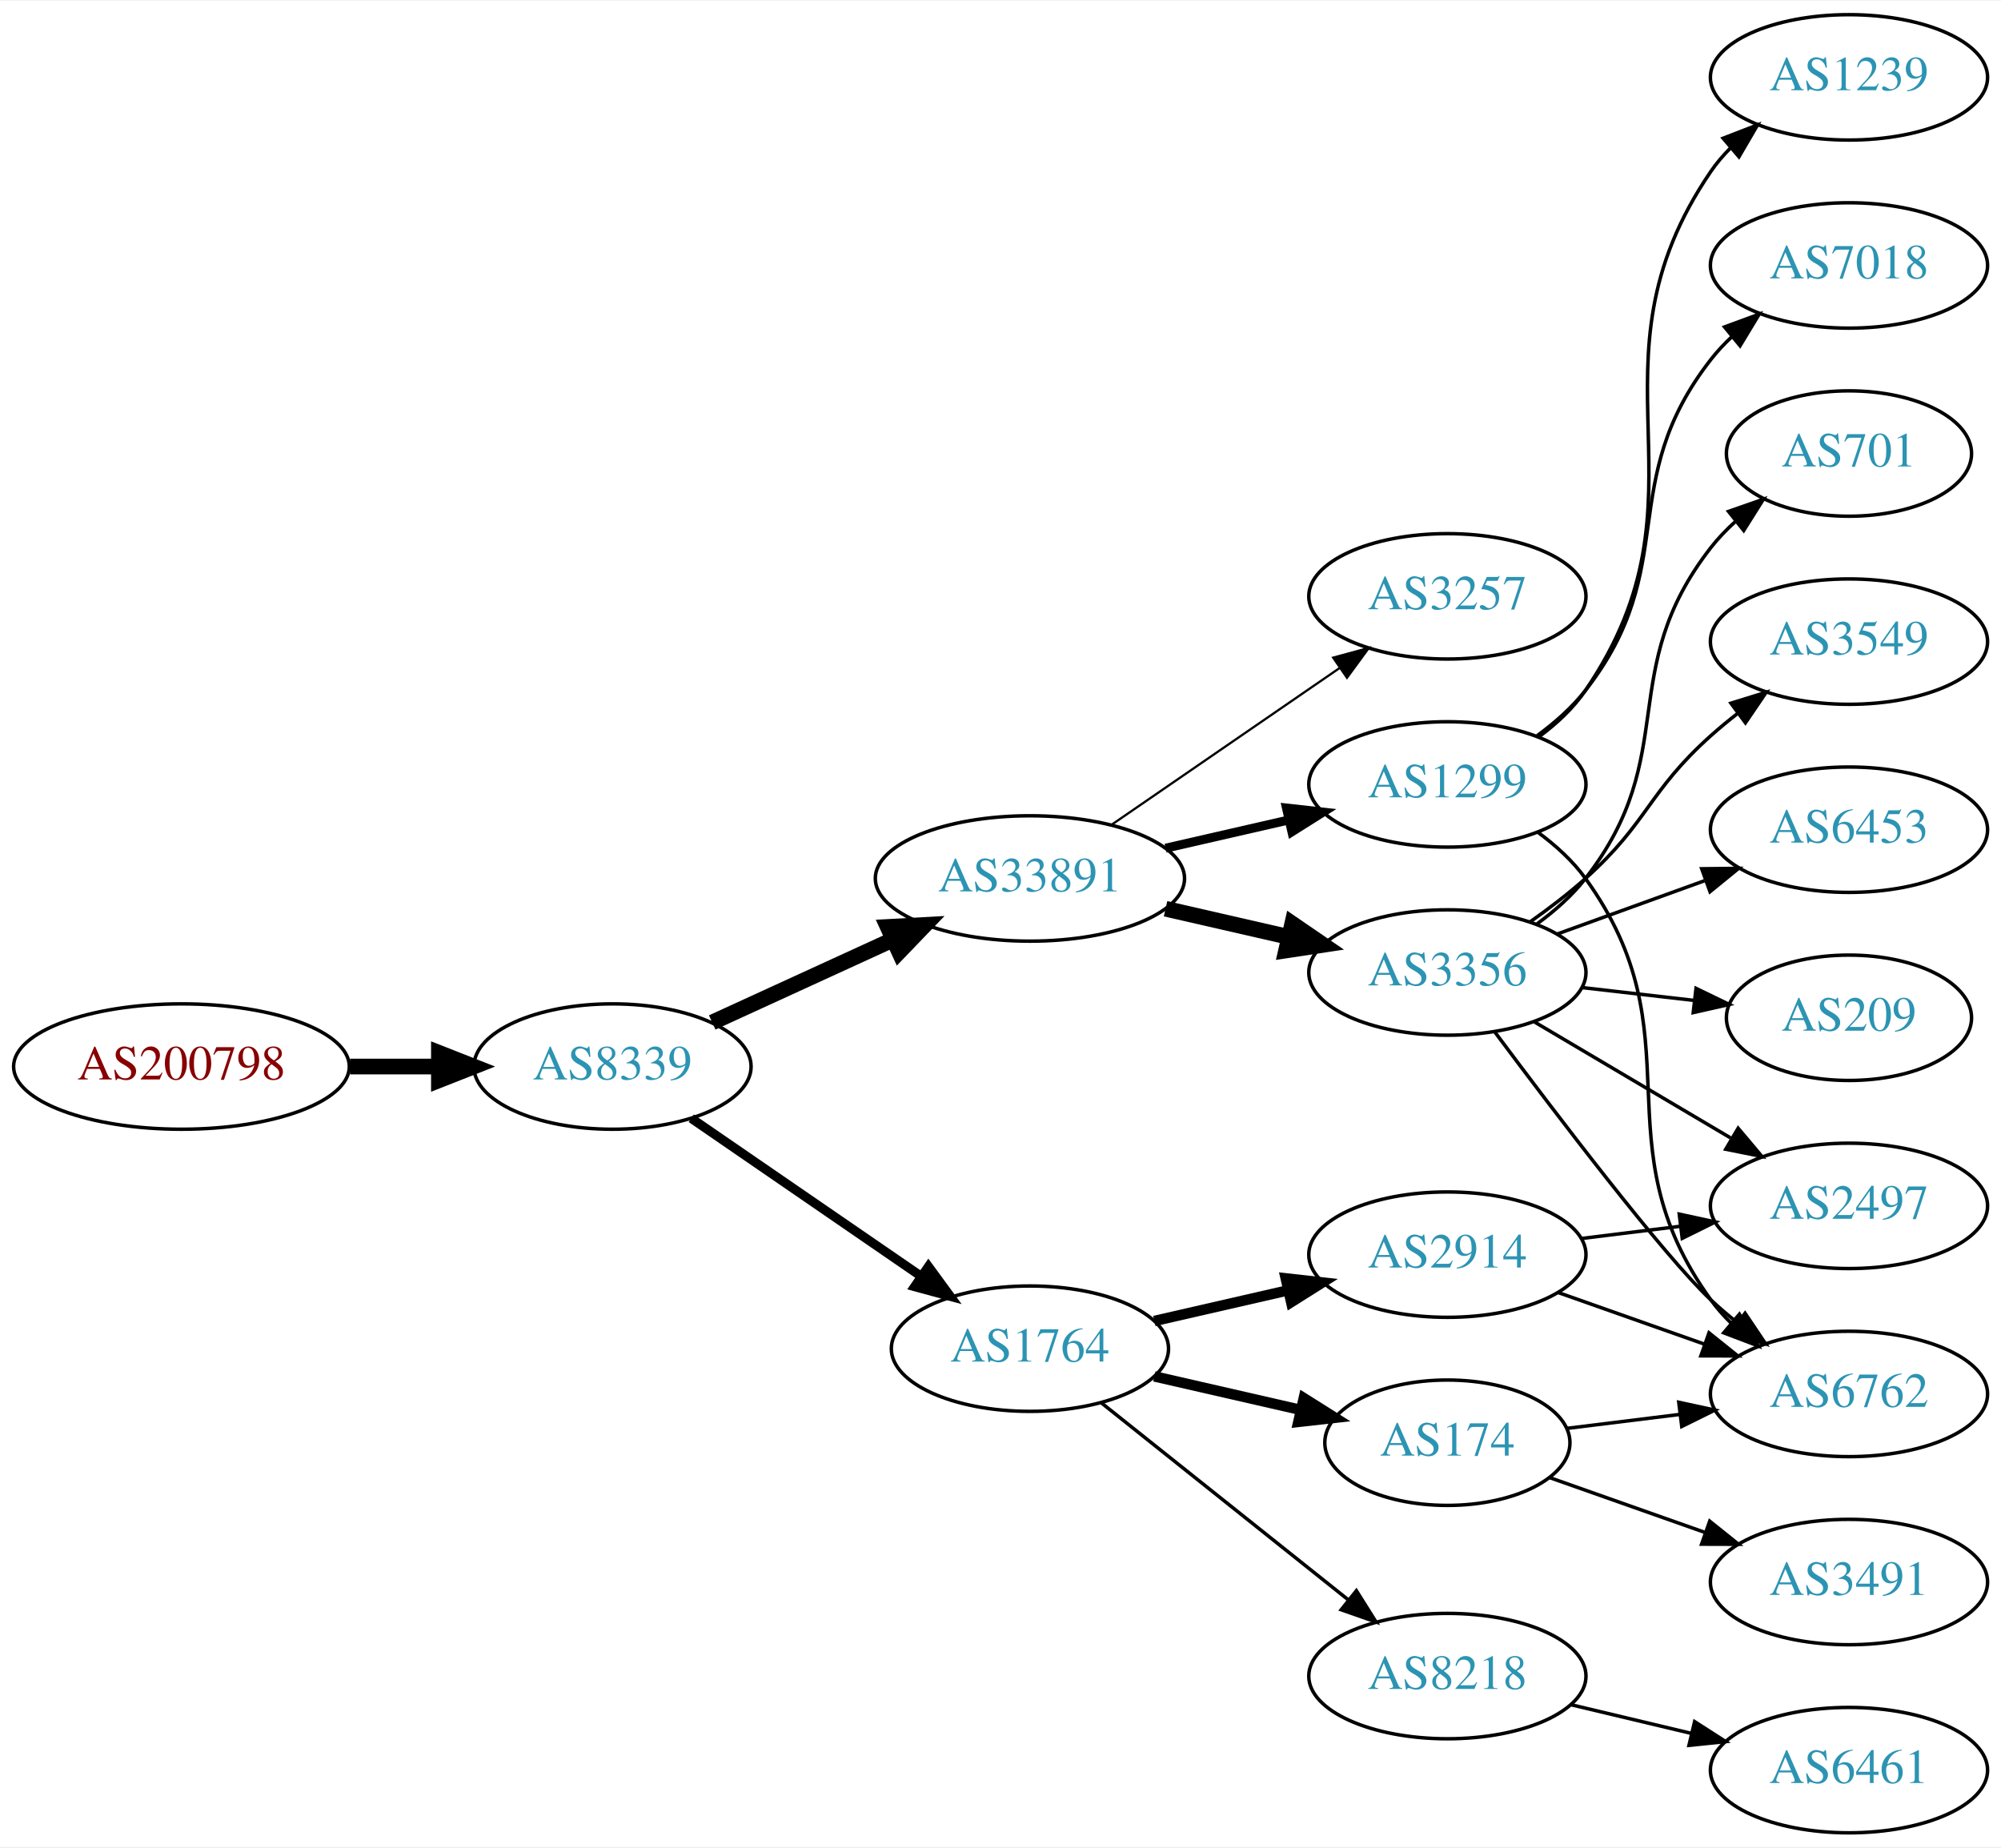
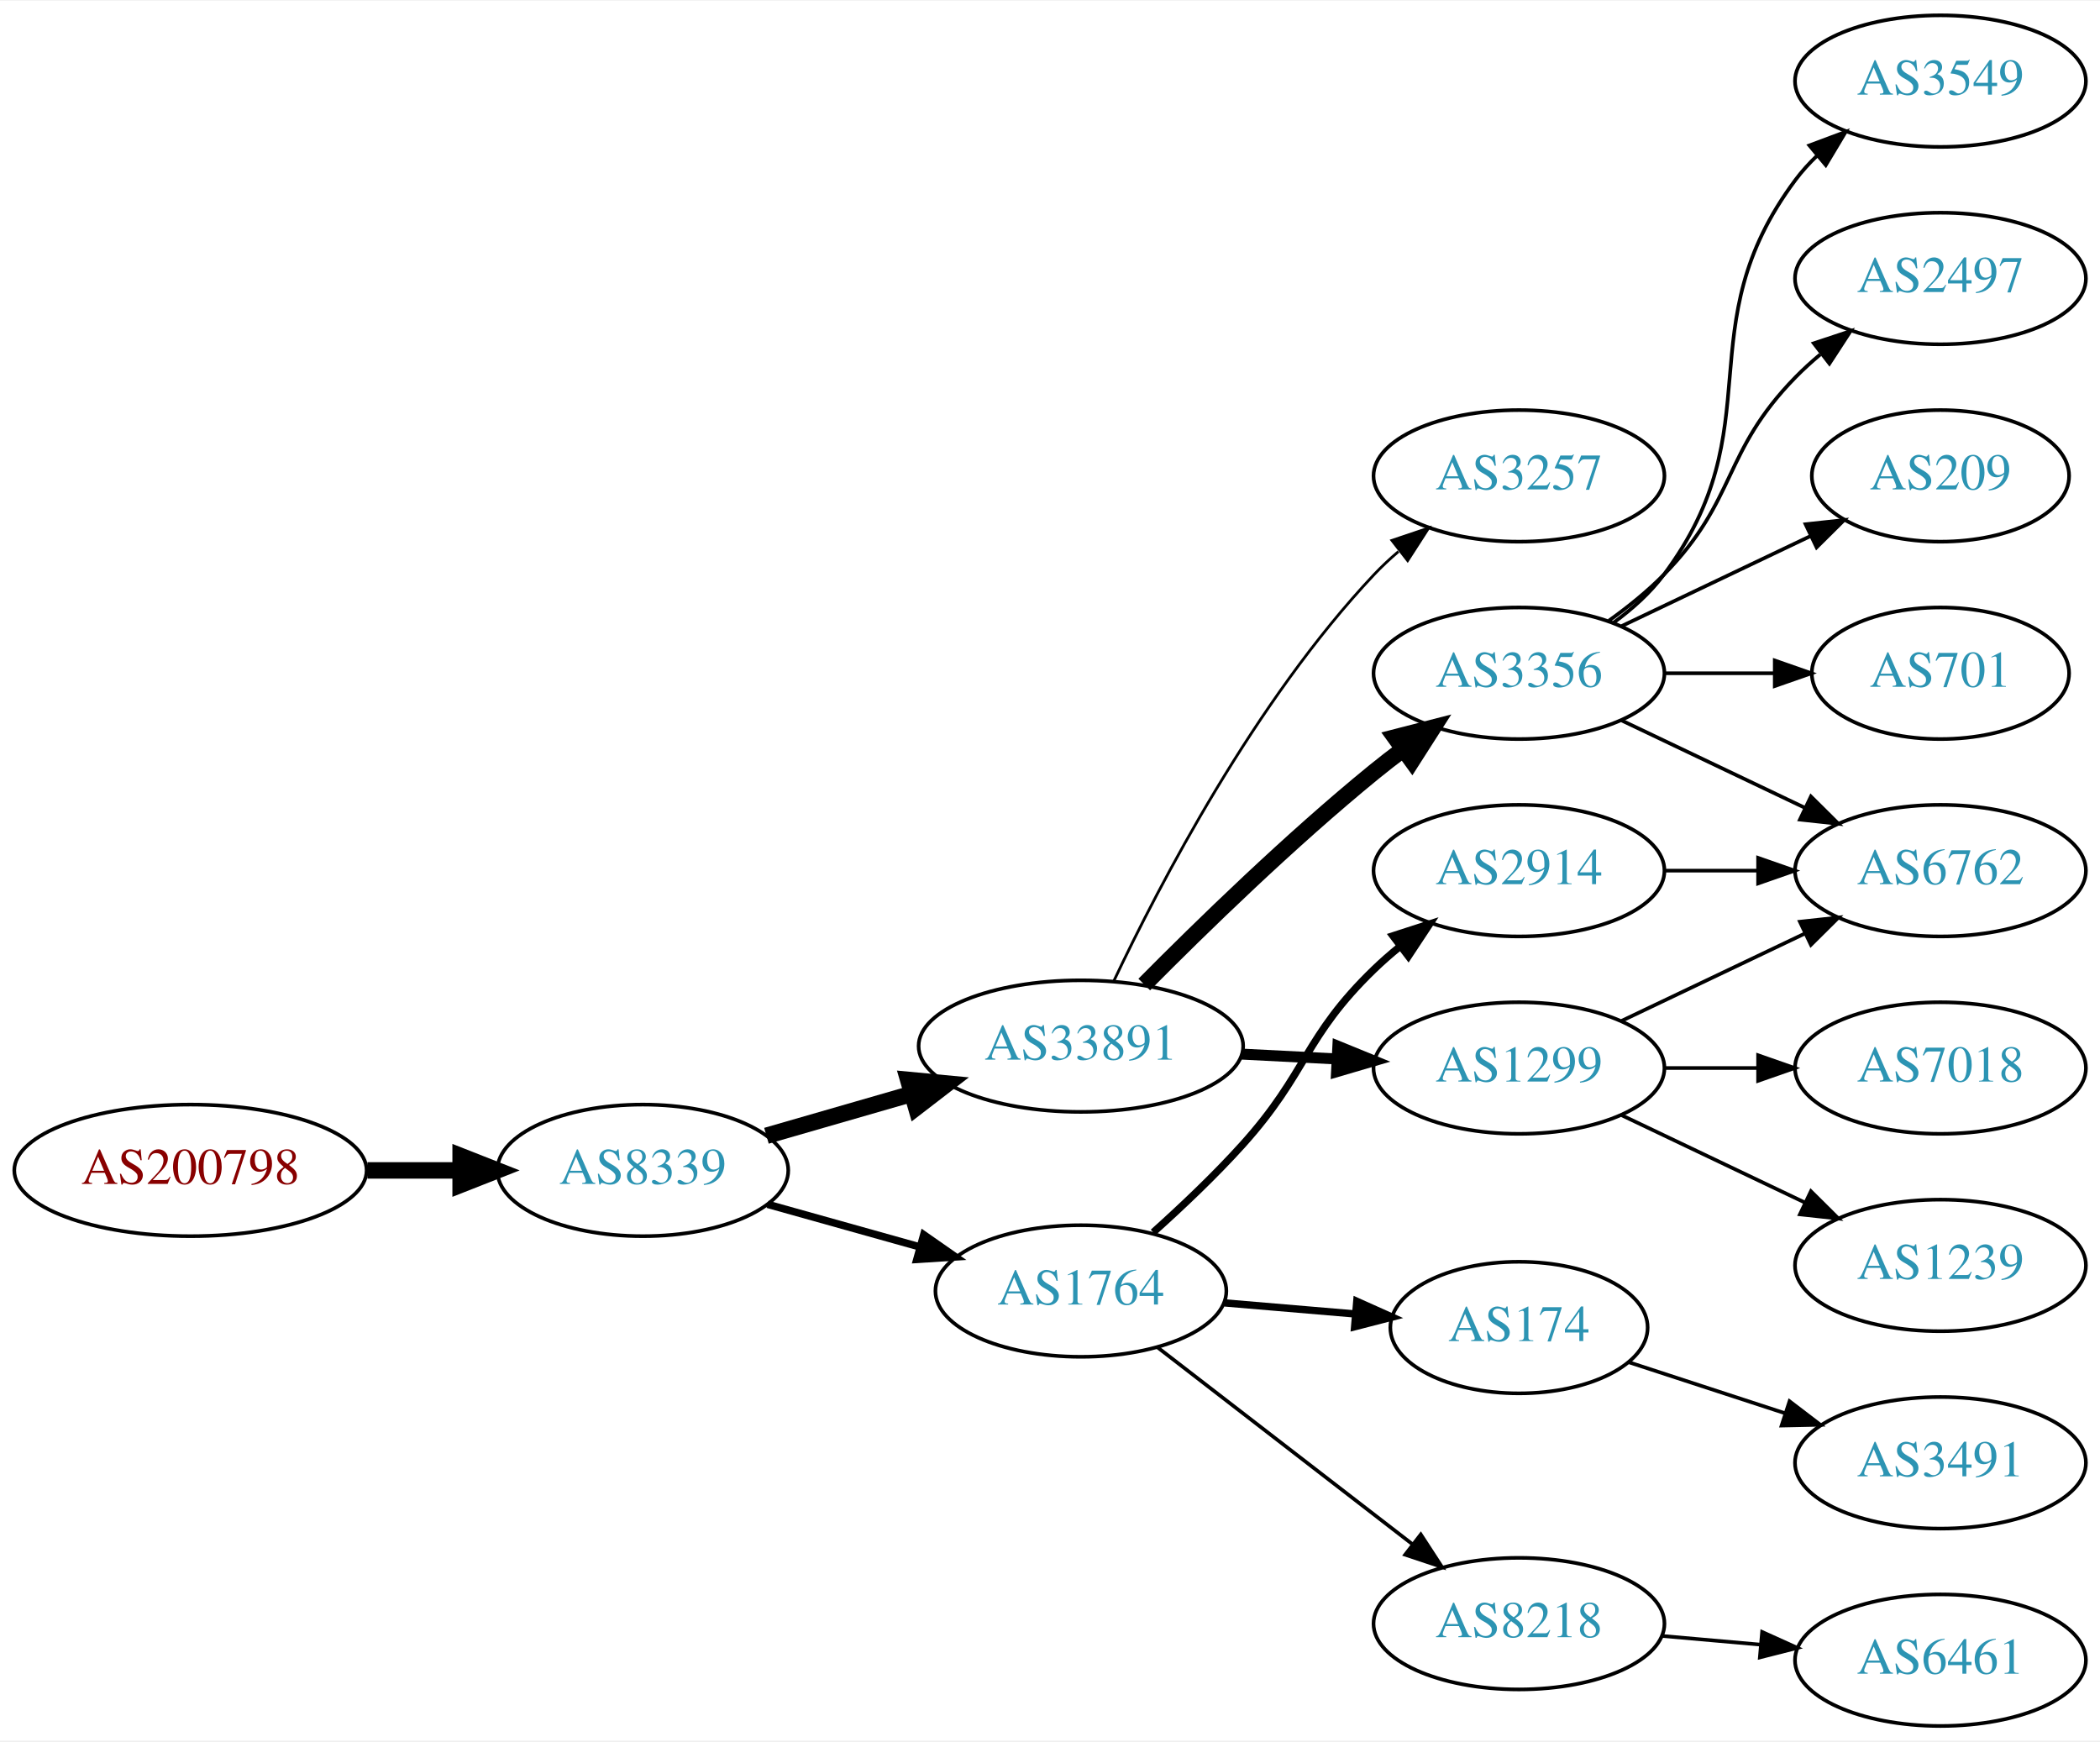
- <svg xmlns="http://www.w3.org/2000/svg" xmlns:xlink="http://www.w3.org/1999/xlink" width="574pt" height="530pt" viewBox="0.00 0.00 574.46 530.00">
-   <g id="graph0" class="graph" transform="scale(1 1) rotate(0) translate(4 526)">
-     <polygon fill="white" stroke="none" points="-4,4 -4,-526 570.463,-526 570.463,4 -4,4" />
+ <svg xmlns="http://www.w3.org/2000/svg" xmlns:xlink="http://www.w3.org/1999/xlink" width="574pt" height="476pt" viewBox="0.00 0.00 574.46 476.00">
+   <g id="graph0" class="graph" transform="scale(1 1) rotate(0) translate(4 472)">
+     <polygon fill="white" stroke="none" points="-4,4 -4,-472 570.463,-472 570.463,4 -4,4" />
    <g id="node1" class="node">
      <g id="a_node1">
        <a xlink:href="/asn/200798" xlink:title="AS200798 ~ NOE-LFWV-AS [AT]">
-           <ellipse fill="#ffffff" stroke="black" cx="48.096" cy="-220" rx="48.192" ry="18" />
-           <text text-anchor="middle" x="48.096" y="-216.3" font-family="Times,serif" font-size="14.00" fill="#880000">AS200798</text>
+           <ellipse fill="#ffffff" stroke="black" cx="48.096" cy="-152" rx="48.192" ry="18" />
+           <text text-anchor="middle" x="48.096" y="-148.3" font-family="Times,serif" font-size="14.00" fill="#880000">AS200798</text>
        </a>
      </g>
    </g>
    <g id="node2" class="node">
      <g id="a_node2">
        <a xlink:href="/asn/8339" xlink:title="AS8339 ~ kabelplus GmbH [AT]">
-           <ellipse fill="#ffffff" stroke="black" cx="171.838" cy="-220" rx="39.794" ry="18" />
-           <text text-anchor="middle" x="171.838" y="-216.3" font-family="Times,serif" font-size="14.00" fill="#2c94b3">AS8339</text>
+           <ellipse fill="#ffffff" stroke="black" cx="171.838" cy="-152" rx="39.794" ry="18" />
+           <text text-anchor="middle" x="171.838" y="-148.3" font-family="Times,serif" font-size="14.00" fill="#2c94b3">AS8339</text>
        </a>
      </g>
    </g>
    <g id="edge1" class="edge">
-       <path fill="none" stroke="black" stroke-width="4.5" d="M96.513,-220C104.867,-220 113.577,-220 121.969,-220" />
-       <polygon fill="black" stroke="black" stroke-width="4.5" points="122.004,-223.938 132.004,-220 122.004,-216.063 122.004,-223.938" />
+       <path fill="none" stroke="black" stroke-width="4.5" d="M96.513,-152C104.867,-152 113.577,-152 121.969,-152" />
+       <polygon fill="black" stroke="black" stroke-width="4.5" points="122.004,-155.938 132.004,-152 122.004,-148.063 122.004,-155.938" />
    </g>
    <g id="node3" class="node">
      <g id="a_node3">
        <a xlink:href="/asn/33891" xlink:title="AS33891 ~ CORE-BACKBONE GMBH GLOBAL NETWORK [DE]">
-           <ellipse fill="#ffffff" stroke="black" cx="291.681" cy="-274" rx="44.393" ry="18" />
-           <text text-anchor="middle" x="291.681" y="-270.3" font-family="Times,serif" font-size="14.00" fill="#2c94b3">AS33891</text>
+           <ellipse fill="#ffffff" stroke="black" cx="291.681" cy="-186" rx="44.393" ry="18" />
+           <text text-anchor="middle" x="291.681" y="-182.3" font-family="Times,serif" font-size="14.00" fill="#2c94b3">AS33891</text>
        </a>
      </g>
    </g>
    <g id="edge2" class="edge">
-       <path fill="none" stroke="black" stroke-width="4.5" d="M200.467,-232.661C215.965,-239.762 235.531,-248.728 252.478,-256.494" />
-       <polygon fill="black" stroke="black" stroke-width="4.5" points="250.849,-260.079 261.58,-260.665 254.13,-252.92 250.849,-260.079" />
+       <path fill="none" stroke="black" stroke-width="4.5" d="M205.664,-161.471C217.929,-165.01 232.084,-169.094 245.282,-172.902" />
+       <polygon fill="black" stroke="black" stroke-width="4.5" points="244.442,-176.757 255.142,-175.746 246.625,-169.191 244.442,-176.757" />
    </g>
    <g id="node4" class="node">
      <g id="a_node4">
        <a xlink:href="/asn/1764" xlink:title="AS1764 ~ NEXTLAYER-AS [AT]">
-           <ellipse fill="#ffffff" stroke="black" cx="291.681" cy="-139" rx="39.794" ry="18" />
-           <text text-anchor="middle" x="291.681" y="-135.3" font-family="Times,serif" font-size="14.00" fill="#2c94b3">AS1764</text>
+           <ellipse fill="#ffffff" stroke="black" cx="291.681" cy="-119" rx="39.794" ry="18" />
+           <text text-anchor="middle" x="291.681" y="-115.3" font-family="Times,serif" font-size="14.00" fill="#2c94b3">AS1764</text>
        </a>
      </g>
    </g>
    <g id="edge3" class="edge">
-       <path fill="none" stroke="black" stroke-width="2.625" d="M194.452,-205.143C212.941,-192.435 239.754,-174.005 260.384,-159.825" />
-       <polygon fill="black" stroke="black" stroke-width="2.625" points="262.546,-162.586 268.804,-154.037 258.581,-156.817 262.546,-162.586" />
+       <path fill="none" stroke="black" stroke-width="2.045" d="M205.977,-142.72C218.905,-139.1 233.896,-134.902 247.641,-131.053" />
+       <polygon fill="black" stroke="black" stroke-width="2.045" points="248.696,-134.392 257.382,-128.325 246.808,-127.651 248.696,-134.392" />
    </g>
    <g id="node5" class="node">
      <g id="a_node5">
        <a xlink:href="/asn/3257" xlink:title="AS3257 ~ GTT [DE]">
-           <ellipse fill="#ffffff" stroke="black" cx="411.523" cy="-355" rx="39.794" ry="18" />
-           <text text-anchor="middle" x="411.523" y="-351.3" font-family="Times,serif" font-size="14.00" fill="#2c94b3">AS3257</text>
+           <ellipse fill="#ffffff" stroke="black" cx="411.523" cy="-342" rx="39.794" ry="18" />
+           <text text-anchor="middle" x="411.523" y="-338.3" font-family="Times,serif" font-size="14.00" fill="#2c94b3">AS3257</text>
        </a>
      </g>
    </g>
    <g id="edge4" class="edge">
-       <path fill="none" stroke="black" stroke-width="0.643" d="M315.123,-289.426C333.704,-302.198 360.265,-320.455 380.645,-334.463" />
-       <polygon fill="black" stroke="black" stroke-width="0.643" points="378.736,-337.398 388.959,-340.178 382.701,-331.629 378.736,-337.398" />
+       <path fill="none" stroke="black" stroke-width="0.75" d="M300.69,-203.816C313.171,-230.231 339.253,-280.385 371.877,-315 373.929,-317.178 376.184,-319.284 378.541,-321.295" />
+       <polygon fill="black" stroke="black" stroke-width="0.75" points="376.764,-324.348 386.804,-327.73 381.065,-318.825 376.764,-324.348" />
    </g>
    <g id="node6" class="node">
      <g id="a_node6">
-         <a xlink:href="/asn/1299" xlink:title="AS1299 ~ Telia Carrier [EU]">
-           <ellipse fill="#ffffff" stroke="black" cx="411.523" cy="-301" rx="39.794" ry="18" />
-           <text text-anchor="middle" x="411.523" y="-297.3" font-family="Times,serif" font-size="14.00" fill="#2c94b3">AS1299</text>
+         <a xlink:href="/asn/3356" xlink:title="AS3356 ~ Level 3 Parent, LLC [US]">
+           <ellipse fill="#ffffff" stroke="black" cx="411.523" cy="-288" rx="39.794" ry="18" />
+           <text text-anchor="middle" x="411.523" y="-284.3" font-family="Times,serif" font-size="14.00" fill="#2c94b3">AS3356</text>
        </a>
      </g>
    </g>
    <g id="edge5" class="edge">
-       <path fill="none" stroke="black" stroke-width="2.571" d="M330.615,-282.692C341.856,-285.267 354.269,-288.111 365.892,-290.774" />
-       <polygon fill="black" stroke="black" stroke-width="2.571" points="365.324,-294.235 375.853,-293.057 366.888,-287.412 365.324,-294.235" />
+       <path fill="none" stroke="black" stroke-width="4.5" d="M309.012,-202.847C324.581,-218.566 348.981,-242.333 371.877,-261 374.414,-263.069 377.102,-265.15 379.832,-267.19" />
+       <polygon fill="black" stroke="black" stroke-width="4.5" points="377.627,-270.455 388.036,-273.129 382.245,-264.076 377.627,-270.455" />
    </g>
    <g id="node7" class="node">
      <g id="a_node7">
-         <a xlink:href="/asn/3356" xlink:title="AS3356 ~ Level 3 Parent, LLC [US]">
-           <ellipse fill="#ffffff" stroke="black" cx="411.523" cy="-247" rx="39.794" ry="18" />
-           <text text-anchor="middle" x="411.523" y="-243.3" font-family="Times,serif" font-size="14.00" fill="#2c94b3">AS3356</text>
+         <a xlink:href="/asn/1299" xlink:title="AS1299 ~ Telia Carrier [EU]">
+           <ellipse fill="#ffffff" stroke="black" cx="411.523" cy="-180" rx="39.794" ry="18" />
+           <text text-anchor="middle" x="411.523" y="-176.3" font-family="Times,serif" font-size="14.00" fill="#2c94b3">AS1299</text>
        </a>
      </g>
    </g>
    <g id="edge6" class="edge">
-       <path fill="none" stroke="black" stroke-width="4.5" d="M330.615,-265.308C341.856,-262.733 354.269,-259.889 365.892,-257.226" />
-       <polygon fill="black" stroke="black" stroke-width="4.5" points="366.985,-261.015 375.853,-254.943 365.227,-253.339 366.985,-261.015" />
-     </g>
-     <g id="node14" class="node">
-       <g id="a_node14">
-         <a xlink:href="/asn/2914" xlink:title="AS2914 ~ NTT America, Inc. [US]">
-           <ellipse fill="#ffffff" stroke="black" cx="411.523" cy="-166" rx="39.794" ry="18" />
-           <text text-anchor="middle" x="411.523" y="-162.3" font-family="Times,serif" font-size="14.00" fill="#2c94b3">AS2914</text>
-         </a>
-       </g>
-     </g>
-     <g id="edge13" class="edge">
-       <path fill="none" stroke="black" stroke-width="3" d="M327.4,-146.955C339.4,-149.704 353.021,-152.825 365.713,-155.733" />
-       <polygon fill="black" stroke="black" stroke-width="3" points="365.116,-159.187 375.645,-158.009 366.679,-152.364 365.116,-159.187" />
-     </g>
-     <g id="node15" class="node">
-       <g id="a_node15">
-         <a xlink:href="/asn/8218" xlink:title="AS8218 ~ legacy Neotelecoms [FR]">
-           <ellipse fill="#ffffff" stroke="black" cx="411.523" cy="-45" rx="39.794" ry="18" />
-           <text text-anchor="middle" x="411.523" y="-41.3" font-family="Times,serif" font-size="14.00" fill="#2c94b3">AS8218</text>
-         </a>
-       </g>
-     </g>
-     <g id="edge14" class="edge">
-       <path fill="none" stroke="black" d="M312.14,-123.478C331.501,-108.034 361.382,-84.198 383.135,-66.847" />
-       <polygon fill="black" stroke="black" points="385.4,-69.517 391.035,-60.545 381.035,-64.045 385.4,-69.517" />
-     </g>
-     <g id="node16" class="node">
-       <g id="a_node16">
-         <a xlink:href="/asn/174" xlink:title="AS174 ~ Cogent Communications [US]">
-           <ellipse fill="#ffffff" stroke="black" cx="411.523" cy="-112" rx="35.194" ry="18" />
-           <text text-anchor="middle" x="411.523" y="-108.3" font-family="Times,serif" font-size="14.00" fill="#2c94b3">AS174</text>
-         </a>
-       </g>
-     </g>
-     <g id="edge15" class="edge">
-       <path fill="none" stroke="black" stroke-width="3" d="M327.4,-131.045C340.492,-128.045 355.514,-124.604 369.155,-121.478" />
-       <polygon fill="black" stroke="black" stroke-width="3" points="370.297,-124.807 379.262,-119.162 368.733,-117.984 370.297,-124.807" />
+       <path fill="none" stroke="black" stroke-width="3" d="M335.558,-183.817C344.072,-183.383 353.07,-182.925 361.763,-182.483" />
+       <polygon fill="black" stroke="black" stroke-width="3" points="361.972,-185.977 371.781,-181.973 361.616,-178.986 361.972,-185.977" />
    </g>
    <g id="node8" class="node">
      <g id="a_node8">
-         <a xlink:href="/asn/6762" xlink:title="AS6762 ~ TELECOM ITALIA SPARKLE S.p.A. [IT]">
-           <ellipse fill="#ffffff" stroke="black" cx="526.816" cy="-126" rx="39.794" ry="18" />
-           <text text-anchor="middle" x="526.816" y="-122.3" font-family="Times,serif" font-size="14.00" fill="#2c94b3">AS6762</text>
-         </a>
-       </g>
-     </g>
-     <g id="edge18" class="edge">
-       <path fill="none" stroke="black" d="M437.575,-287.207C442.645,-283.473 447.53,-279.044 451.17,-274 484.002,-228.502 454.337,-198.498 487.17,-153 488.876,-150.636 490.856,-148.406 493,-146.32" />
-       <polygon fill="black" stroke="black" points="495.362,-148.907 500.764,-139.793 490.857,-143.549 495.362,-148.907" />
-     </g>
-     <g id="node17" class="node">
-       <g id="a_node17">
-         <a xlink:href="/asn/1239" xlink:title="AS1239 ~ Sprint [US]">
-           <ellipse fill="#ffffff" stroke="black" cx="526.816" cy="-504" rx="39.794" ry="18" />
-           <text text-anchor="middle" x="526.816" y="-500.3" font-family="Times,serif" font-size="14.00" fill="#2c94b3">AS1239</text>
-         </a>
-       </g>
-     </g>
-     <g id="edge19" class="edge">
-       <path fill="none" stroke="black" d="M437.772,-314.655C442.831,-318.396 447.662,-322.863 451.17,-328 489.583,-384.266 448.757,-420.734 487.17,-477 488.814,-479.408 490.748,-481.669 492.861,-483.777" />
-       <polygon fill="black" stroke="black" points="490.687,-486.522 500.567,-490.345 495.228,-481.195 490.687,-486.522" />
-     </g>
-     <g id="node18" class="node">
-       <g id="a_node18">
-         <a xlink:href="/asn/7018" xlink:title="AS7018 ~ AT&amp;T Services, Inc. [US]">
-           <ellipse fill="#ffffff" stroke="black" cx="526.816" cy="-450" rx="39.794" ry="18" />
-           <text text-anchor="middle" x="526.816" y="-446.3" font-family="Times,serif" font-size="14.00" fill="#2c94b3">AS7018</text>
-         </a>
-       </g>
-     </g>
-     <g id="edge20" class="edge">
-       <path fill="none" stroke="black" d="M437.305,-314.995C442.389,-318.719 447.348,-323.092 451.17,-328 478.91,-363.625 459.429,-387.375 487.17,-423 488.961,-425.301 491.002,-427.484 493.189,-429.538" />
-       <polygon fill="black" stroke="black" points="491.091,-432.344 501.034,-436.005 495.544,-426.943 491.091,-432.344" />
+         <a xlink:href="/asn/8218" xlink:title="AS8218 ~ legacy Neotelecoms [FR]">
+           <ellipse fill="#ffffff" stroke="black" cx="411.523" cy="-28" rx="39.794" ry="18" />
+           <text text-anchor="middle" x="411.523" y="-24.3" font-family="Times,serif" font-size="14.00" fill="#2c94b3">AS8218</text>
+         </a>
+       </g>
    </g>
    <g id="edge7" class="edge">
-       <path fill="none" stroke="black" d="M425.033,-230.071C442.501,-206.644 473.583,-165.778 487.17,-153 489.554,-150.757 492.138,-148.556 494.799,-146.438" />
-       <polygon fill="black" stroke="black" points="496.988,-149.171 502.896,-140.377 492.793,-143.567 496.988,-149.171" />
+       <path fill="none" stroke="black" d="M312.671,-103.563C331.801,-88.79 360.842,-66.365 382.321,-49.778" />
+       <polygon fill="black" stroke="black" points="384.659,-52.395 390.435,-43.513 380.381,-46.854 384.659,-52.395" />
    </g>
    <g id="node9" class="node">
      <g id="a_node9">
-         <a xlink:href="/asn/2497" xlink:title="AS2497 ~ Internet Initiative Japan Inc. [JP]">
-           <ellipse fill="#ffffff" stroke="black" cx="526.816" cy="-180" rx="39.794" ry="18" />
-           <text text-anchor="middle" x="526.816" y="-176.3" font-family="Times,serif" font-size="14.00" fill="#2c94b3">AS2497</text>
+         <a xlink:href="/asn/2914" xlink:title="AS2914 ~ NTT America, Inc. [US]">
+           <ellipse fill="#ffffff" stroke="black" cx="411.523" cy="-234" rx="39.794" ry="18" />
+           <text text-anchor="middle" x="411.523" y="-230.3" font-family="Times,serif" font-size="14.00" fill="#2c94b3">AS2914</text>
        </a>
      </g>
    </g>
    <g id="edge8" class="edge">
-       <path fill="none" stroke="black" d="M436.55,-232.791C452.922,-223.109 474.809,-210.165 492.813,-199.518" />
-       <polygon fill="black" stroke="black" points="494.998,-202.292 501.824,-194.188 491.435,-196.266 494.998,-202.292" />
+       <path fill="none" stroke="black" stroke-width="2" d="M311.459,-135.043C319.315,-142.09 328.349,-150.649 335.877,-159 353.732,-178.806 352.705,-188.464 371.877,-207 374.028,-209.08 376.353,-211.117 378.759,-213.08" />
+       <polygon fill="black" stroke="black" stroke-width="2" points="377.031,-216.163 387.11,-219.428 381.267,-210.59 377.031,-216.163" />
    </g>
    <g id="node10" class="node">
      <g id="a_node10">
-         <a xlink:href="/asn/6453" xlink:title="AS6453 ~ TATA COMMUNICATIONS (AMERICA) INC [US]">
-           <ellipse fill="#ffffff" stroke="black" cx="526.816" cy="-288" rx="39.794" ry="18" />
-           <text text-anchor="middle" x="526.816" y="-284.3" font-family="Times,serif" font-size="14.00" fill="#2c94b3">AS6453</text>
+         <a xlink:href="/asn/174" xlink:title="AS174 ~ Cogent Communications [US]">
+           <ellipse fill="#ffffff" stroke="black" cx="411.523" cy="-109" rx="35.194" ry="18" />
+           <text text-anchor="middle" x="411.523" y="-105.3" font-family="Times,serif" font-size="14.00" fill="#2c94b3">AS174</text>
        </a>
      </g>
    </g>
    <g id="edge9" class="edge">
-       <path fill="none" stroke="black" d="M443.182,-258.095C456.154,-262.79 471.448,-268.324 485.328,-273.348" />
-       <polygon fill="black" stroke="black" points="484.539,-276.784 495.133,-276.896 486.921,-270.202 484.539,-276.784" />
-     </g>
-     <g id="node11" class="node">
-       <g id="a_node11">
-         <a xlink:href="/asn/209" xlink:title="AS209 ~ CenturyLink Communications, LLC [US]">
-           <ellipse fill="#ffffff" stroke="black" cx="526.816" cy="-234" rx="35.194" ry="18" />
-           <text text-anchor="middle" x="526.816" y="-230.3" font-family="Times,serif" font-size="14.00" fill="#2c94b3">AS209</text>
-         </a>
-       </g>
-     </g>
-     <g id="edge10" class="edge">
-       <path fill="none" stroke="black" d="M450.248,-242.671C460.483,-241.497 471.648,-240.216 482.18,-239.007" />
-       <polygon fill="black" stroke="black" points="482.906,-242.447 492.442,-237.83 482.108,-235.492 482.906,-242.447" />
+       <path fill="none" stroke="black" stroke-width="2" d="M330.941,-115.753C342.376,-114.783 355,-113.712 366.76,-112.714" />
+       <polygon fill="black" stroke="black" stroke-width="2" points="367.152,-116.193 376.821,-111.86 366.561,-109.218 367.152,-116.193" />
    </g>
    <g id="node12" class="node">
      <g id="a_node12">
        <a xlink:href="/asn/701" xlink:title="AS701 ~ UUNET [US]">
-           <ellipse fill="#ffffff" stroke="black" cx="526.816" cy="-396" rx="35.194" ry="18" />
-           <text text-anchor="middle" x="526.816" y="-392.3" font-family="Times,serif" font-size="14.00" fill="#2c94b3">AS701</text>
+           <ellipse fill="#ffffff" stroke="black" cx="526.816" cy="-288" rx="35.194" ry="18" />
+           <text text-anchor="middle" x="526.816" y="-284.3" font-family="Times,serif" font-size="14.00" fill="#2c94b3">AS701</text>
        </a>
      </g>
    </g>
    <g id="edge11" class="edge">
-       <path fill="none" stroke="black" d="M437.305,-260.995C442.389,-264.719 447.348,-269.092 451.17,-274 478.91,-309.625 459.429,-333.375 487.17,-369 489.231,-371.648 491.624,-374.14 494.188,-376.458" />
-       <polygon fill="black" stroke="black" points="492.238,-379.379 502.24,-382.875 496.601,-373.905 492.238,-379.379" />
+       <path fill="none" stroke="black" d="M451.195,-288C460.901,-288 471.391,-288 481.354,-288" />
+       <polygon fill="black" stroke="black" points="481.491,-291.5 491.491,-288 481.49,-284.5 481.491,-291.5" />
    </g>
    <g id="node13" class="node">
      <g id="a_node13">
        <a xlink:href="/asn/3549" xlink:title="AS3549 ~ Level 3 Parent, LLC [US]">
-           <ellipse fill="#ffffff" stroke="black" cx="526.816" cy="-342" rx="39.794" ry="18" />
-           <text text-anchor="middle" x="526.816" y="-338.3" font-family="Times,serif" font-size="14.00" fill="#2c94b3">AS3549</text>
+           <ellipse fill="#ffffff" stroke="black" cx="526.816" cy="-450" rx="39.794" ry="18" />
+           <text text-anchor="middle" x="526.816" y="-446.3" font-family="Times,serif" font-size="14.00" fill="#2c94b3">AS3549</text>
        </a>
      </g>
    </g>
    <g id="edge12" class="edge">
-       <path fill="none" stroke="black" d="M435.288,-261.546C440.687,-265.359 446.29,-269.633 451.17,-274 469.239,-290.172 469.1,-298.828 487.17,-315 489.609,-317.183 492.23,-319.344 494.916,-321.435" />
-       <polygon fill="black" stroke="black" points="492.931,-324.32 503.051,-327.454 497.094,-318.693 492.931,-324.32" />
+       <path fill="none" stroke="black" d="M437.454,-301.882C442.53,-305.611 447.448,-310.016 451.17,-315 481.441,-355.542 456.898,-382.458 487.17,-423 488.914,-425.336 490.921,-427.545 493.085,-429.617" />
+       <polygon fill="black" stroke="black" points="490.963,-432.405 500.885,-436.118 495.444,-427.027 490.963,-432.405" />
+     </g>
+     <g id="node14" class="node">
+       <g id="a_node14">
+         <a xlink:href="/asn/6762" xlink:title="AS6762 ~ TELECOM ITALIA SPARKLE S.p.A. [IT]">
+           <ellipse fill="#ffffff" stroke="black" cx="526.816" cy="-234" rx="39.794" ry="18" />
+           <text text-anchor="middle" x="526.816" y="-230.3" font-family="Times,serif" font-size="14.00" fill="#2c94b3">AS6762</text>
+         </a>
+       </g>
+     </g>
+     <g id="edge13" class="edge">
+       <path fill="none" stroke="black" d="M439.66,-275.066C454.654,-267.919 473.475,-258.948 489.698,-251.215" />
+       <polygon fill="black" stroke="black" points="491.38,-254.291 498.901,-246.829 488.368,-247.972 491.38,-254.291" />
+     </g>
+     <g id="node15" class="node">
+       <g id="a_node15">
+         <a xlink:href="/asn/2497" xlink:title="AS2497 ~ Internet Initiative Japan Inc. [JP]">
+           <ellipse fill="#ffffff" stroke="black" cx="526.816" cy="-396" rx="39.794" ry="18" />
+           <text text-anchor="middle" x="526.816" y="-392.3" font-family="Times,serif" font-size="14.00" fill="#2c94b3">AS2497</text>
+         </a>
+       </g>
+     </g>
+     <g id="edge14" class="edge">
+       <path fill="none" stroke="black" d="M436.117,-302.389C441.373,-306.148 446.705,-310.437 451.17,-315 471.342,-335.617 466.997,-348.383 487.17,-369 489.262,-371.139 491.546,-373.218 493.922,-375.21" />
+       <polygon fill="black" stroke="black" points="492.166,-378.275 502.222,-381.611 496.441,-372.732 492.166,-378.275" />
+     </g>
+     <g id="node16" class="node">
+       <g id="a_node16">
+         <a xlink:href="/asn/209" xlink:title="AS209 ~ CenturyLink Communications, LLC [US]">
+           <ellipse fill="#ffffff" stroke="black" cx="526.816" cy="-342" rx="35.194" ry="18" />
+           <text text-anchor="middle" x="526.816" y="-338.3" font-family="Times,serif" font-size="14.00" fill="#2c94b3">AS209</text>
+         </a>
+       </g>
+     </g>
+     <g id="edge15" class="edge">
+       <path fill="none" stroke="black" d="M439.66,-300.934C455.091,-308.29 474.577,-317.577 491.112,-325.459" />
+       <polygon fill="black" stroke="black" points="489.921,-328.768 500.454,-329.911 492.933,-322.449 489.921,-328.768" />
    </g>
    <g id="edge17" class="edge">
-       <path fill="none" stroke="black" d="M443.481,-155.07C456.344,-150.528 471.45,-145.195 485.187,-140.345" />
-       <polygon fill="black" stroke="black" points="486.631,-143.547 494.896,-136.917 484.301,-136.946 486.631,-143.547" />
+       <path fill="none" stroke="black" d="M439.66,-192.934C454.654,-200.081 473.475,-209.052 489.698,-216.785" />
+       <polygon fill="black" stroke="black" points="488.368,-220.028 498.901,-221.171 491.38,-213.709 488.368,-220.028" />
+     </g>
+     <g id="node17" class="node">
+       <g id="a_node17">
+         <a xlink:href="/asn/7018" xlink:title="AS7018 ~ AT&amp;T Services, Inc. [US]">
+           <ellipse fill="#ffffff" stroke="black" cx="526.816" cy="-180" rx="39.794" ry="18" />
+           <text text-anchor="middle" x="526.816" y="-176.3" font-family="Times,serif" font-size="14.00" fill="#2c94b3">AS7018</text>
+         </a>
+       </g>
    </g>
    <g id="edge16" class="edge">
-       <path fill="none" stroke="black" d="M449.933,-170.623C459.021,-171.746 468.859,-172.962 478.343,-174.134" />
-       <polygon fill="black" stroke="black" points="478.091,-177.629 488.445,-175.382 478.95,-170.682 478.091,-177.629" />
-     </g>
-     <g id="node19" class="node">
-       <g id="a_node19">
+       <path fill="none" stroke="black" d="M451.195,-180C459.398,-180 468.162,-180 476.694,-180" />
+       <polygon fill="black" stroke="black" points="476.934,-183.5 486.934,-180 476.933,-176.5 476.934,-183.5" />
+     </g>
+     <g id="node18" class="node">
+       <g id="a_node18">
+         <a xlink:href="/asn/1239" xlink:title="AS1239 ~ Sprint [US]">
+           <ellipse fill="#ffffff" stroke="black" cx="526.816" cy="-126" rx="39.794" ry="18" />
+           <text text-anchor="middle" x="526.816" y="-122.3" font-family="Times,serif" font-size="14.00" fill="#2c94b3">AS1239</text>
+         </a>
+       </g>
+     </g>
+     <g id="edge18" class="edge">
+       <path fill="none" stroke="black" d="M439.66,-167.066C454.654,-159.919 473.475,-150.948 489.698,-143.215" />
+       <polygon fill="black" stroke="black" points="491.38,-146.291 498.901,-138.829 488.368,-139.972 491.38,-146.291" />
+     </g>
+     <g id="node11" class="node">
+       <g id="a_node11">
        <a xlink:href="/asn/6461" xlink:title="AS6461 ~ Zayo Bandwidth [US]">
          <ellipse fill="#ffffff" stroke="black" cx="526.816" cy="-18" rx="39.794" ry="18" />
          <text text-anchor="middle" x="526.816" y="-14.3" font-family="Times,serif" font-size="14.00" fill="#2c94b3">AS6461</text>
        </a>
      </g>
    </g>
-     <g id="edge21" class="edge">
-       <path fill="none" stroke="black" d="M447.13,-36.752C458.002,-34.162 470.156,-31.265 481.598,-28.538" />
-       <polygon fill="black" stroke="black" points="482.505,-31.92 491.421,-26.197 480.882,-25.111 482.505,-31.92" />
-     </g>
-     <g id="edge22" class="edge">
-       <path fill="none" stroke="black" d="M445.902,-116.125C455.992,-117.372 467.275,-118.766 478.11,-120.105" />
-       <polygon fill="black" stroke="black" points="477.954,-123.612 488.307,-121.365 478.812,-116.665 477.954,-123.612" />
-     </g>
-     <g id="node20" class="node">
-       <g id="a_node20">
+     <g id="edge10" class="edge">
+       <path fill="none" stroke="black" d="M450.563,-24.642C459.25,-23.875 468.594,-23.051 477.643,-22.252" />
+       <polygon fill="black" stroke="black" points="478.03,-25.732 487.684,-21.366 477.414,-18.759 478.03,-25.732" />
+     </g>
+     <g id="edge19" class="edge">
+       <path fill="none" stroke="black" d="M451.195,-234C459.398,-234 468.162,-234 476.694,-234" />
+       <polygon fill="black" stroke="black" points="476.934,-237.5 486.934,-234 476.933,-230.5 476.934,-237.5" />
+     </g>
+     <g id="node19" class="node">
+       <g id="a_node19">
        <a xlink:href="/asn/3491" xlink:title="AS3491 ~ PCCW Global, Inc. [US]">
          <ellipse fill="#ffffff" stroke="black" cx="526.816" cy="-72" rx="39.794" ry="18" />
          <text text-anchor="middle" x="526.816" y="-68.3" font-family="Times,serif" font-size="14.00" fill="#2c94b3">AS3491</text>
        </a>
      </g>
    </g>
-     <g id="edge23" class="edge">
-       <path fill="none" stroke="black" d="M440.819,-102.009C454.368,-97.226 470.831,-91.413 485.648,-86.182" />
-       <polygon fill="black" stroke="black" points="486.835,-89.475 495.099,-82.845 484.504,-82.874 486.835,-89.475" />
+     <g id="edge20" class="edge">
+       <path fill="none" stroke="black" d="M441.699,-99.472C454.697,-95.227 470.24,-90.15 484.41,-85.523" />
+       <polygon fill="black" stroke="black" points="485.532,-88.838 493.951,-82.407 483.359,-82.184 485.532,-88.838" />
    </g>
  </g>
</svg>
